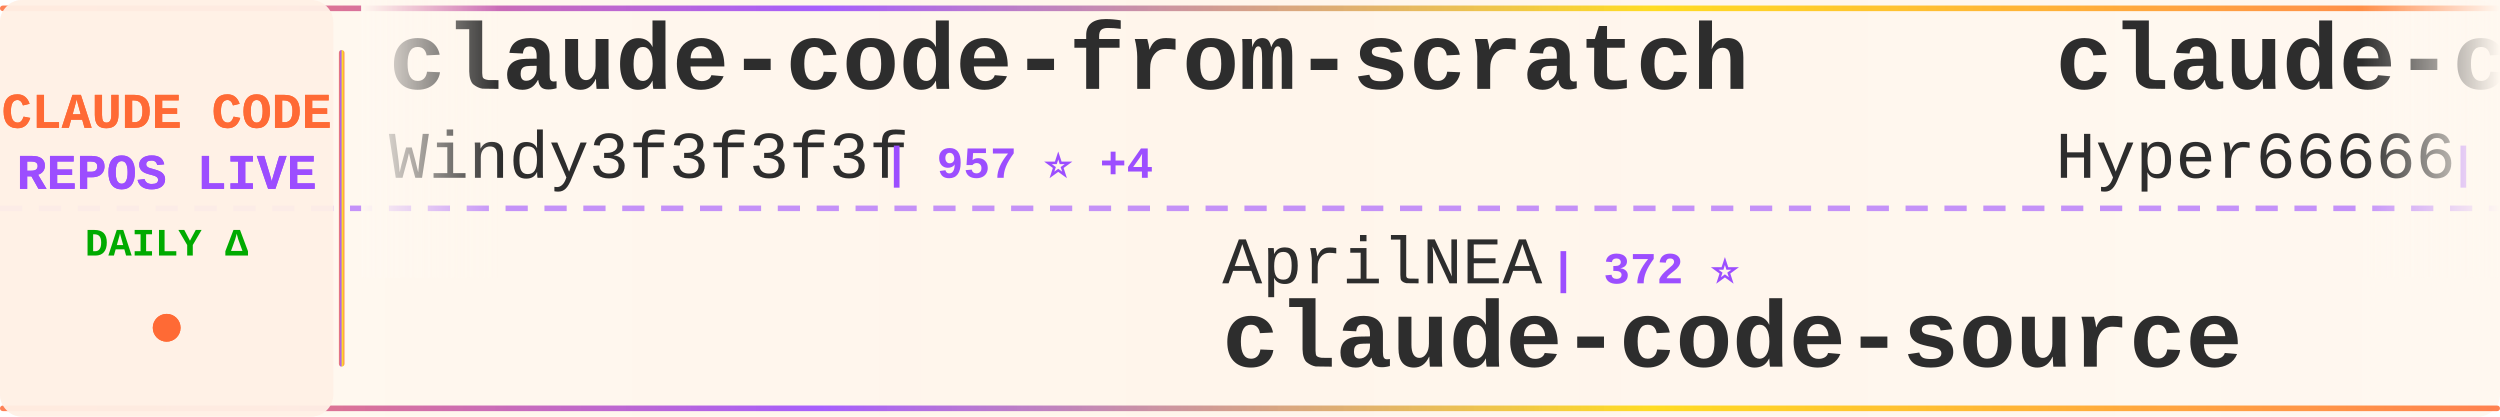
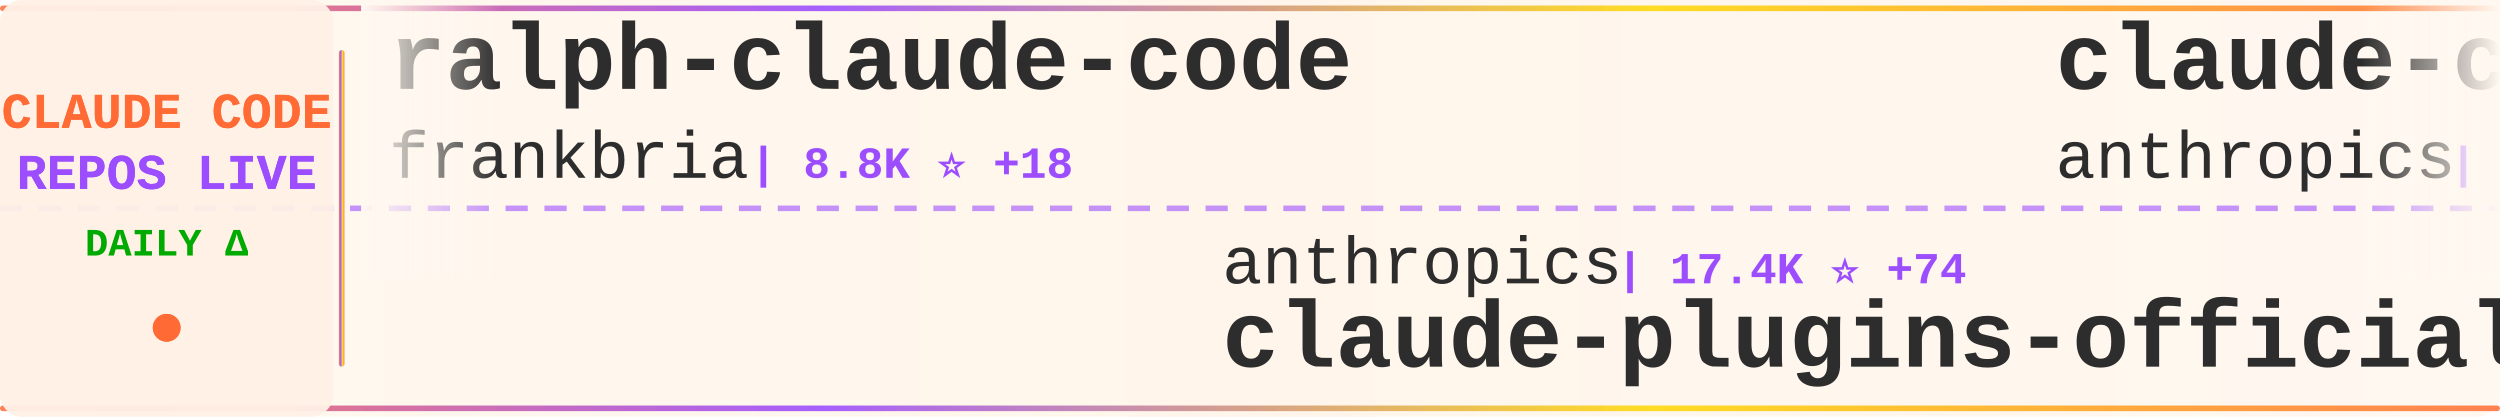
<svg xmlns="http://www.w3.org/2000/svg" width="900" height="150">
  <defs>
    <linearGradient id="tickerBg" x1="0%" y1="0%" x2="100%" y2="0%">
      <stop offset="0%" style="stop-color:#fff8f0;stop-opacity:0.98" />
      <stop offset="50%" style="stop-color:#fff5eb;stop-opacity:1" />
      <stop offset="100%" style="stop-color:#fff8f0;stop-opacity:0.98" />
    </linearGradient>
    <linearGradient id="borderGrad" x1="0%" y1="0%" x2="100%" y2="0%">
      <stop offset="0%" style="stop-color:#FF6B35;stop-opacity:0.85">
        <animate attributeName="stop-opacity" values="0.85;1;0.85" dur="2s" repeatCount="indefinite" />
      </stop>
      <stop offset="33%" style="stop-color:#9C4EFF;stop-opacity:0.9">
        <animate attributeName="stop-opacity" values="0.9;1;0.9" dur="2.2s" repeatCount="indefinite" />
      </stop>
      <stop offset="66%" style="stop-color:#FFD700;stop-opacity:0.85">
        <animate attributeName="stop-opacity" values="0.85;1;0.85" dur="1.8s" repeatCount="indefinite" />
      </stop>
      <stop offset="100%" style="stop-color:#FF6B35;stop-opacity:0.85">
        <animate attributeName="stop-opacity" values="0.85;1;0.85" dur="2s" repeatCount="indefinite" />
      </stop>
    </linearGradient>
    <filter id="textGlow">
      <feGaussianBlur stdDeviation="0.15" result="coloredBlur" />
      <feMerge>
        <feMergeNode in="coloredBlur" />
        <feMergeNode in="SourceGraphic" />
      </feMerge>
    </filter>
    <filter id="metricGlow">
      <feGaussianBlur stdDeviation="0.2" result="coloredBlur" />
      <feMerge>
        <feMergeNode in="coloredBlur" />
        <feMergeNode in="SourceGraphic" />
      </feMerge>
    </filter>
    <linearGradient id="leftFade" x1="0%" y1="0%" x2="100%" y2="0%">
      <stop offset="0%" style="stop-color:#fff8f0;stop-opacity:1" />
      <stop offset="100%" style="stop-color:#fff8f0;stop-opacity:0" />
    </linearGradient>
    <linearGradient id="rightFade" x1="0%" y1="0%" x2="100%" y2="0%">
      <stop offset="0%" style="stop-color:#fff8f0;stop-opacity:0" />
      <stop offset="100%" style="stop-color:#fff8f0;stop-opacity:1" />
    </linearGradient>
  </defs>
  <rect width="900" height="150" fill="url(#tickerBg)" rx="8" />
  <rect x="0" y="2" width="900" height="2" fill="url(#borderGrad)" rx="1" />
  <rect x="0" y="146" width="900" height="2" fill="url(#borderGrad)" rx="1" />
  <line x1="0" y1="75" x2="900" y2="75" stroke="#9C4EFF" stroke-width="2" stroke-dasharray="8 6" opacity="0.6" />
  <rect x="0" y="0" width="120" height="150" fill="#fff0e6" opacity="0.95" rx="8" />
  <text x="60" y="46" font-family="'Courier New', monospace" font-size="18" font-weight="bold" fill="#FF6B35" text-anchor="middle" filter="url(#textGlow)">
    CLAUDE CODE
  </text>
  <text x="60" y="68" font-family="'Courier New', monospace" font-size="18" font-weight="bold" fill="#9C4EFF" text-anchor="middle" filter="url(#textGlow)">
    REPOS LIVE
  </text>
  <text x="60" y="92" font-family="'Courier New', monospace" font-size="14" font-weight="bold" fill="#00aa00" text-anchor="middle">
    DAILY Δ
  </text>
  <circle cx="60" cy="118" r="5" fill="#FF6B35" filter="url(#metricGlow)">
    <animate attributeName="r" values="4;6;4" dur="1.5s" repeatCount="indefinite" />
    <animate attributeName="opacity" values="0.6;1;0.6" dur="1.5s" repeatCount="indefinite" />
  </circle>
  <rect x="122" y="18" width="2" height="114" fill="url(#borderGrad)" rx="1" />
  <clipPath id="tickerClip">
    <rect x="130" y="0" width="770" height="150" />
  </clipPath>
  <g clip-path="url(#tickerClip)">
    <g id="tickerItems">
      <animateTransform attributeName="transform" attributeType="XML" type="translate" from="0 0" to="-3000 0" dur="54s" repeatCount="indefinite" />
      <g transform="translate(0, 0)">
-         <text x="140" y="32" font-family="'Courier New', monospace" font-size="34" font-weight="bold" fill="#2d2d2d">claude-code-from-scratch</text>
-         <text x="140" y="64" font-family="'Courier New', monospace" font-size="24" font-weight="normal" fill="#2d2d2d" opacity="1.0">Windy3f3f3f3f</text>
-         <text x="318" y="64" font-family="'Courier New', monospace" font-size="16" font-weight="bold" fill="#9C4EFF"> | 957 ⭐ +4</text>
+         <text x="140" y="32" font-family="'Courier New', monospace" font-size="34" font-weight="bold" fill="#2d2d2d">ralph-claude-code</text>
+         <text x="140" y="64" font-family="'Courier New', monospace" font-size="24" font-weight="normal" fill="#2d2d2d" opacity="1.0">frankbria</text>
+         <text x="270" y="64" font-family="'Courier New', monospace" font-size="16" font-weight="bold" fill="#9C4EFF"> | 8.8K ⭐ +18</text>
      </g>
      <g transform="translate(300, 0)">
-         <text x="140" y="102" font-family="'Courier New', monospace" font-size="24" font-weight="normal" fill="#2d2d2d" opacity="1.0">AprilNEA</text>
-         <text x="258" y="102" font-family="'Courier New', monospace" font-size="16" font-weight="bold" fill="#9C4EFF"> | 372 ⭐</text>
-         <text x="140" y="132" font-family="'Courier New', monospace" font-size="34" font-weight="bold" fill="#2d2d2d">claude-code-source</text>
+         <text x="140" y="102" font-family="'Courier New', monospace" font-size="24" font-weight="normal" fill="#2d2d2d" opacity="1.0">anthropics</text>
+         <text x="282" y="102" font-family="'Courier New', monospace" font-size="16" font-weight="bold" fill="#9C4EFF"> | 17.4K ⭐ +74</text>
+         <text x="140" y="132" font-family="'Courier New', monospace" font-size="34" font-weight="bold" fill="#2d2d2d">claude-plugins-official</text>
      </g>
      <g transform="translate(600, 0)">
+         <text x="140" y="32" font-family="'Courier New', monospace" font-size="34" font-weight="bold" fill="#2d2d2d">claude-code-action</text>
+         <text x="140" y="64" font-family="'Courier New', monospace" font-size="24" font-weight="normal" fill="#2d2d2d" opacity="1.0">anthropics</text>
+         <text x="282" y="64" font-family="'Courier New', monospace" font-size="16" font-weight="bold" fill="#9C4EFF"> | 7.2K ⭐ +19</text>
+       </g>
+       <g transform="translate(900, 0)">
+         <text x="140" y="102" font-family="'Courier New', monospace" font-size="24" font-weight="normal" fill="#2d2d2d" opacity="1.0">garrytan</text>
+         <text x="258" y="102" font-family="'Courier New', monospace" font-size="16" font-weight="bold" fill="#9C4EFF"> | 77.9K ⭐ +1.2K</text>
+         <text x="140" y="132" font-family="'Courier New', monospace" font-size="34" font-weight="bold" fill="#2d2d2d">gstack</text>
+       </g>
+       <g transform="translate(1200, 0)">
+         <text x="140" y="32" font-family="'Courier New', monospace" font-size="34" font-weight="bold" fill="#2d2d2d">claude-code-source-code-...</text>
+         <text x="140" y="64" font-family="'Courier New', monospace" font-size="24" font-weight="normal" fill="#2d2d2d" opacity="1.0">ghuntley</text>
+         <text x="258" y="64" font-family="'Courier New', monospace" font-size="16" font-weight="bold" fill="#9C4EFF"> | 973 ⭐ +1</text>
+       </g>
+       <g transform="translate(1500, 0)">
+         <text x="140" y="102" font-family="'Courier New', monospace" font-size="24" font-weight="normal" fill="#2d2d2d" opacity="1.0">forrestchang</text>
+         <text x="306" y="102" font-family="'Courier New', monospace" font-size="16" font-weight="bold" fill="#9C4EFF"> | 63.2K ⭐ +4.3K</text>
+         <text x="140" y="132" font-family="'Courier New', monospace" font-size="34" font-weight="bold" fill="#2d2d2d">andrej-karpathy-skills</text>
+       </g>
+       <g transform="translate(1800, 0)">
+         <text x="140" y="32" font-family="'Courier New', monospace" font-size="34" font-weight="bold" fill="#2d2d2d">free-claude-code</text>
+         <text x="140" y="64" font-family="'Courier New', monospace" font-size="24" font-weight="normal" fill="#2d2d2d" opacity="1.0">Alishahryar1</text>
+         <text x="306" y="64" font-family="'Courier New', monospace" font-size="16" font-weight="bold" fill="#9C4EFF"> | 2.0K ⭐ +23</text>
+       </g>
+       <g transform="translate(2100, 0)">
+         <text x="140" y="102" font-family="'Courier New', monospace" font-size="24" font-weight="normal" fill="#2d2d2d" opacity="1.0">Maciek-roboblog</text>
+         <text x="342" y="102" font-family="'Courier New', monospace" font-size="16" font-weight="bold" fill="#9C4EFF"> | 7.6K ⭐ +10</text>
+         <text x="140" y="132" font-family="'Courier New', monospace" font-size="34" font-weight="bold" fill="#2d2d2d">Claude-Code-Usage-Monito...</text>
+       </g>
+       <g transform="translate(2400, 0)">
        <text x="140" y="32" font-family="'Courier New', monospace" font-size="34" font-weight="bold" fill="#2d2d2d">claude-code-sourcemap</text>
        <text x="140" y="64" font-family="'Courier New', monospace" font-size="24" font-weight="normal" fill="#2d2d2d" opacity="1.0">Hyper66666</text>
        <text x="282" y="64" font-family="'Courier New', monospace" font-size="16" font-weight="bold" fill="#9C4EFF"> | 208 ⭐ +1</text>
      </g>
-       <g transform="translate(900, 0)">
-         <text x="140" y="102" font-family="'Courier New', monospace" font-size="24" font-weight="normal" fill="#2d2d2d" opacity="1.0">alex000kim</text>
-         <text x="282" y="102" font-family="'Courier New', monospace" font-size="16" font-weight="bold" fill="#9C4EFF"> | 218 ⭐ +1</text>
-         <text x="140" y="132" font-family="'Courier New', monospace" font-size="34" font-weight="bold" fill="#2d2d2d">claude-code</text>
-       </g>
-       <g transform="translate(1200, 0)">
-         <text x="140" y="32" font-family="'Courier New', monospace" font-size="34" font-weight="bold" fill="#2d2d2d">claude-code-proxy</text>
-         <text x="140" y="64" font-family="'Courier New', monospace" font-size="24" font-weight="normal" fill="#2d2d2d" opacity="1.0">1rgs</text>
-         <text x="210" y="64" font-family="'Courier New', monospace" font-size="16" font-weight="bold" fill="#9C4EFF"> | 3.5K ⭐ +3</text>
-       </g>
-       <g transform="translate(1500, 0)">
-         <text x="140" y="102" font-family="'Courier New', monospace" font-size="24" font-weight="normal" fill="#2d2d2d" opacity="1.0">sugyan</text>
-         <text x="234" y="102" font-family="'Courier New', monospace" font-size="16" font-weight="bold" fill="#9C4EFF"> | 1.0K ⭐ +1</text>
-         <text x="140" y="132" font-family="'Courier New', monospace" font-size="34" font-weight="bold" fill="#2d2d2d">claude-code-webui</text>
-       </g>
-       <g transform="translate(1800, 0)">
-         <text x="140" y="32" font-family="'Courier New', monospace" font-size="34" font-weight="bold" fill="#2d2d2d">agents</text>
-         <text x="140" y="64" font-family="'Courier New', monospace" font-size="24" font-weight="normal" fill="#2d2d2d" opacity="1.0">wshobson</text>
-         <text x="258" y="64" font-family="'Courier New', monospace" font-size="16" font-weight="bold" fill="#9C4EFF"> | 33.9K ⭐ +63</text>
-       </g>
-       <g transform="translate(2100, 0)">
-         <text x="140" y="102" font-family="'Courier New', monospace" font-size="24" font-weight="normal" fill="#2d2d2d" opacity="1.0">fazxes</text>
-         <text x="234" y="102" font-family="'Courier New', monospace" font-size="16" font-weight="bold" fill="#9C4EFF"> | 207 ⭐</text>
-         <text x="140" y="132" font-family="'Courier New', monospace" font-size="34" font-weight="bold" fill="#2d2d2d">Claude-code</text>
-       </g>
-       <g transform="translate(2400, 0)">
-         <text x="140" y="32" font-family="'Courier New', monospace" font-size="34" font-weight="bold" fill="#2d2d2d">Open-ClaudeCode</text>
-         <text x="140" y="64" font-family="'Courier New', monospace" font-size="24" font-weight="normal" fill="#2d2d2d" opacity="1.0">LING71671</text>
-         <text x="270" y="64" font-family="'Courier New', monospace" font-size="16" font-weight="bold" fill="#9C4EFF"> | 758 ⭐ +4</text>
-       </g>
      <g transform="translate(2700, 0)">
-         <text x="140" y="102" font-family="'Courier New', monospace" font-size="24" font-weight="normal" fill="#2d2d2d" opacity="1.0">lintsinghua</text>
-         <text x="294" y="102" font-family="'Courier New', monospace" font-size="16" font-weight="bold" fill="#9C4EFF"> | 2.8K ⭐ +13</text>
-         <text x="140" y="132" font-family="'Courier New', monospace" font-size="34" font-weight="bold" fill="#2d2d2d">claude-code-book</text>
+         <text x="140" y="102" font-family="'Courier New', monospace" font-size="24" font-weight="normal" fill="#2d2d2d" opacity="1.0">shanraisshan</text>
+         <text x="306" y="102" font-family="'Courier New', monospace" font-size="16" font-weight="bold" fill="#9C4EFF"> | 46.7K ⭐ +384</text>
+         <text x="140" y="132" font-family="'Courier New', monospace" font-size="34" font-weight="bold" fill="#2d2d2d">claude-code-best-practic...</text>
      </g>
      <g transform="translate(3000, 0)">
-         <text x="140" y="32" font-family="'Courier New', monospace" font-size="34" font-weight="bold" fill="#2d2d2d">claude-code-from-scratch</text>
-         <text x="140" y="64" font-family="'Courier New', monospace" font-size="24" font-weight="normal" fill="#2d2d2d" opacity="1.0">Windy3f3f3f3f</text>
-         <text x="318" y="64" font-family="'Courier New', monospace" font-size="16" font-weight="bold" fill="#9C4EFF"> | 957 ⭐ +4</text>
+         <text x="140" y="32" font-family="'Courier New', monospace" font-size="34" font-weight="bold" fill="#2d2d2d">ralph-claude-code</text>
+         <text x="140" y="64" font-family="'Courier New', monospace" font-size="24" font-weight="normal" fill="#2d2d2d" opacity="1.0">frankbria</text>
+         <text x="270" y="64" font-family="'Courier New', monospace" font-size="16" font-weight="bold" fill="#9C4EFF"> | 8.8K ⭐ +18</text>
      </g>
      <g transform="translate(3300, 0)">
-         <text x="140" y="102" font-family="'Courier New', monospace" font-size="24" font-weight="normal" fill="#2d2d2d" opacity="1.0">AprilNEA</text>
-         <text x="258" y="102" font-family="'Courier New', monospace" font-size="16" font-weight="bold" fill="#9C4EFF"> | 372 ⭐</text>
-         <text x="140" y="132" font-family="'Courier New', monospace" font-size="34" font-weight="bold" fill="#2d2d2d">claude-code-source</text>
+         <text x="140" y="102" font-family="'Courier New', monospace" font-size="24" font-weight="normal" fill="#2d2d2d" opacity="1.0">anthropics</text>
+         <text x="282" y="102" font-family="'Courier New', monospace" font-size="16" font-weight="bold" fill="#9C4EFF"> | 17.4K ⭐ +74</text>
+         <text x="140" y="132" font-family="'Courier New', monospace" font-size="34" font-weight="bold" fill="#2d2d2d">claude-plugins-official</text>
      </g>
      <g transform="translate(3600, 0)">
-         <text x="140" y="32" font-family="'Courier New', monospace" font-size="34" font-weight="bold" fill="#2d2d2d">claude-code-sourcemap</text>
-         <text x="140" y="64" font-family="'Courier New', monospace" font-size="24" font-weight="normal" fill="#2d2d2d" opacity="1.0">Hyper66666</text>
-         <text x="282" y="64" font-family="'Courier New', monospace" font-size="16" font-weight="bold" fill="#9C4EFF"> | 208 ⭐ +1</text>
+         <text x="140" y="32" font-family="'Courier New', monospace" font-size="34" font-weight="bold" fill="#2d2d2d">claude-code-action</text>
+         <text x="140" y="64" font-family="'Courier New', monospace" font-size="24" font-weight="normal" fill="#2d2d2d" opacity="1.0">anthropics</text>
+         <text x="282" y="64" font-family="'Courier New', monospace" font-size="16" font-weight="bold" fill="#9C4EFF"> | 7.2K ⭐ +19</text>
      </g>
      <g transform="translate(3900, 0)">
-         <text x="140" y="102" font-family="'Courier New', monospace" font-size="24" font-weight="normal" fill="#2d2d2d" opacity="1.0">alex000kim</text>
-         <text x="282" y="102" font-family="'Courier New', monospace" font-size="16" font-weight="bold" fill="#9C4EFF"> | 218 ⭐ +1</text>
-         <text x="140" y="132" font-family="'Courier New', monospace" font-size="34" font-weight="bold" fill="#2d2d2d">claude-code</text>
+         <text x="140" y="102" font-family="'Courier New', monospace" font-size="24" font-weight="normal" fill="#2d2d2d" opacity="1.0">garrytan</text>
+         <text x="258" y="102" font-family="'Courier New', monospace" font-size="16" font-weight="bold" fill="#9C4EFF"> | 77.9K ⭐ +1.2K</text>
+         <text x="140" y="132" font-family="'Courier New', monospace" font-size="34" font-weight="bold" fill="#2d2d2d">gstack</text>
      </g>
    </g>
  </g>
  <rect x="130" y="0" width="50" height="100" fill="url(#leftFade)" />
  <rect x="850" y="0" width="50" height="100" fill="url(#rightFade)" />
</svg>
